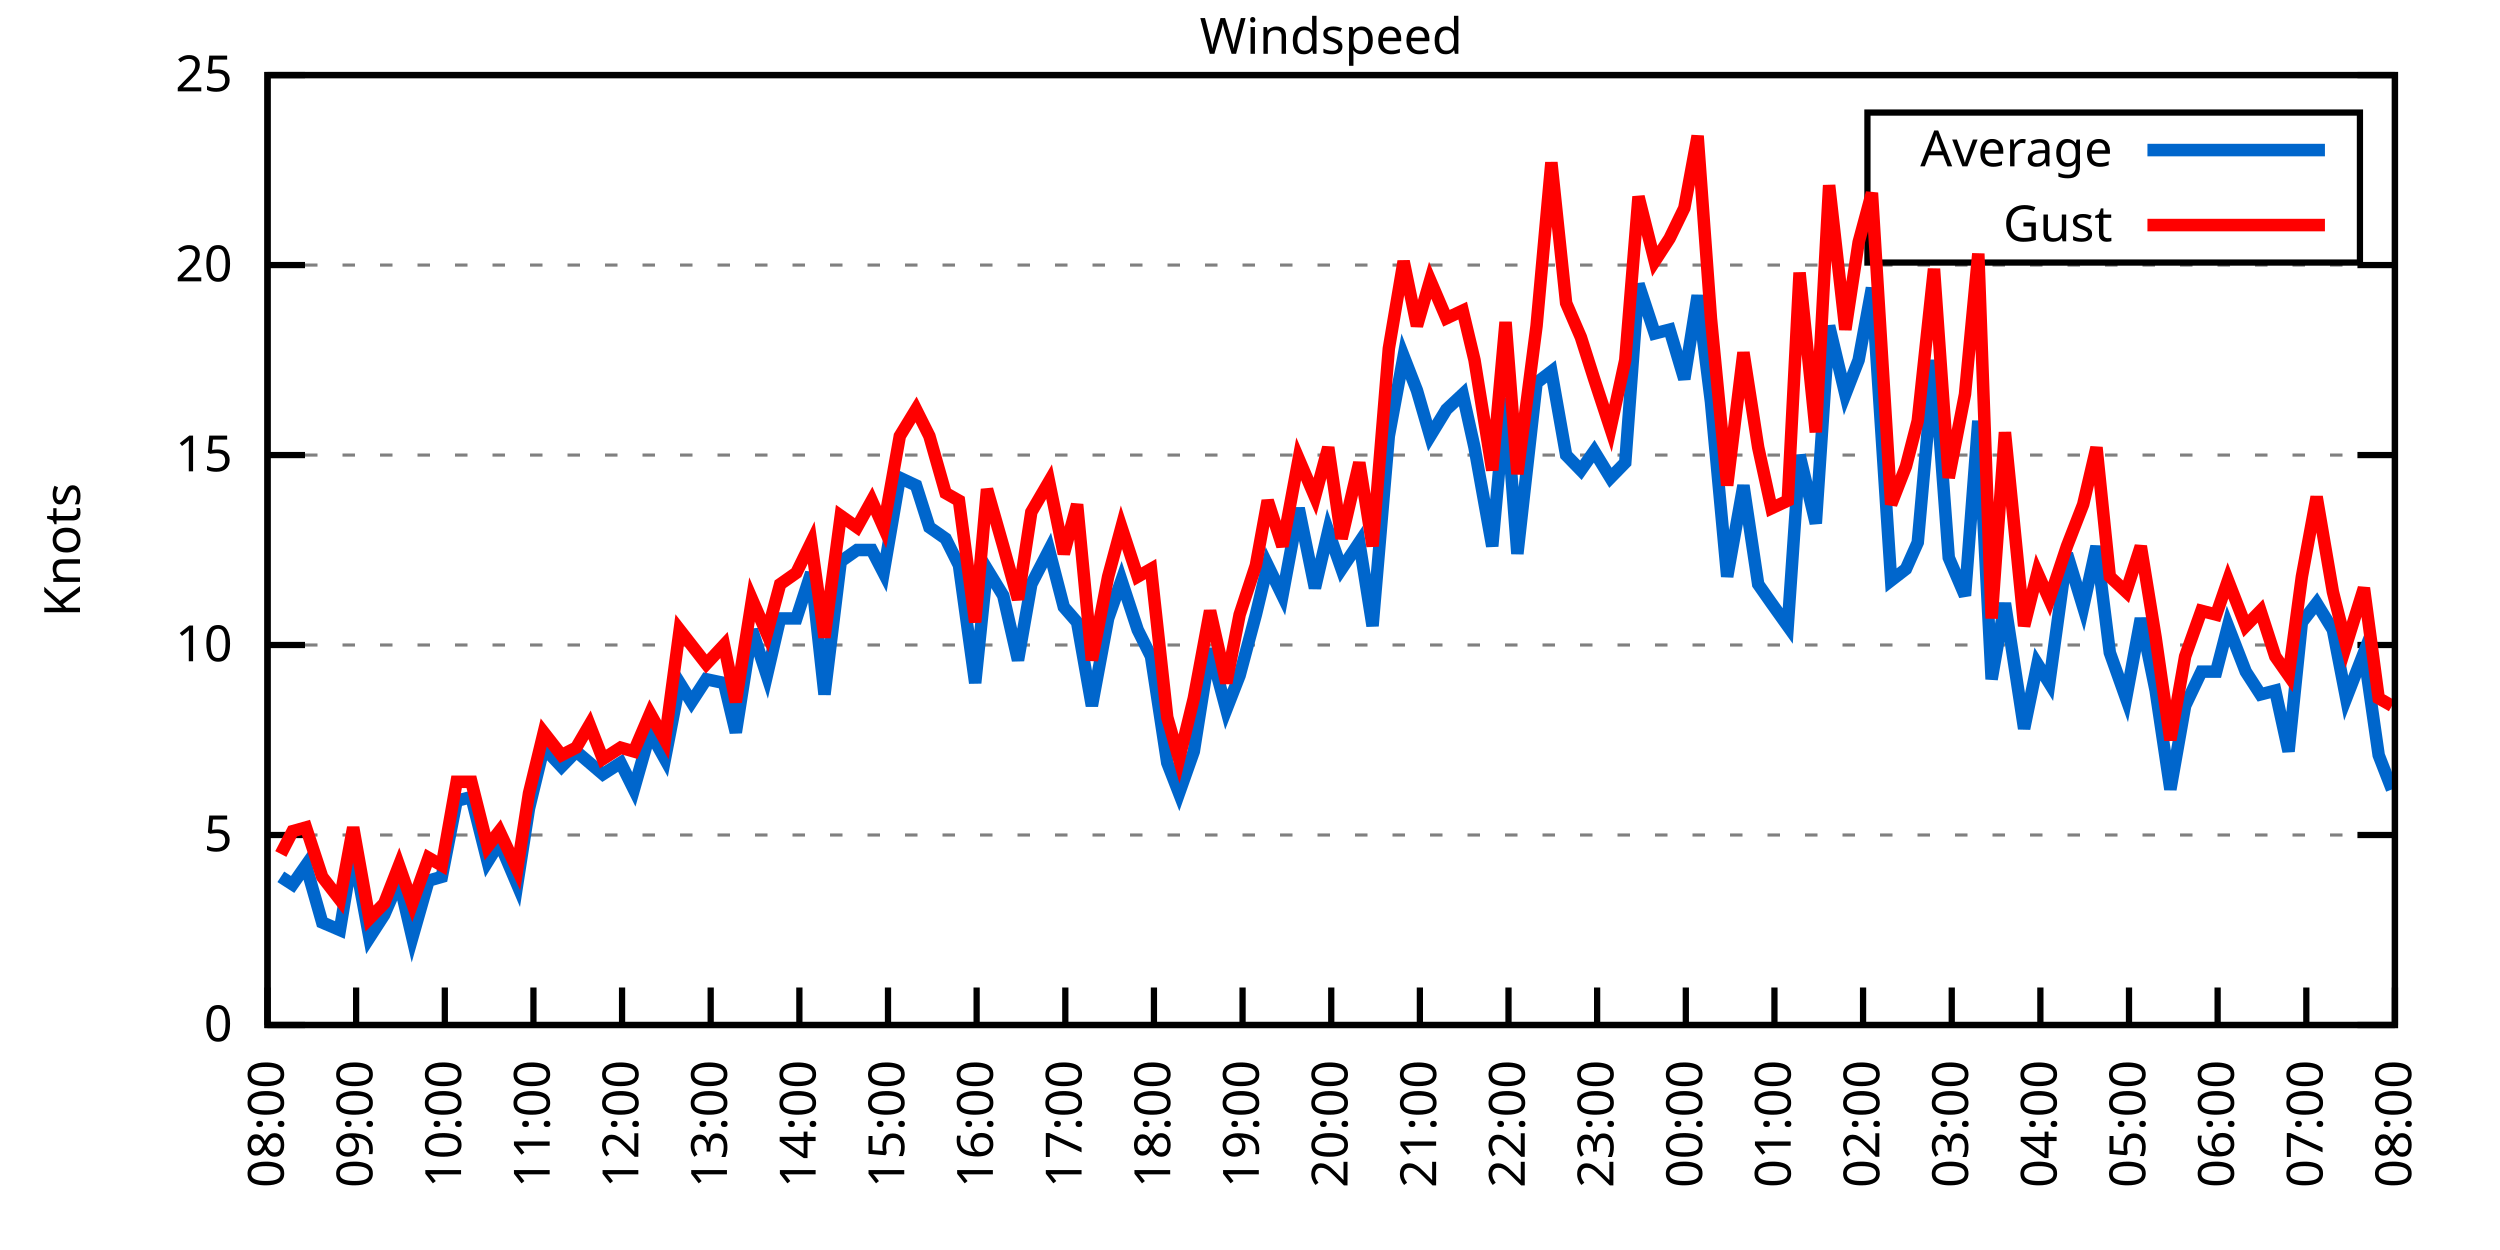
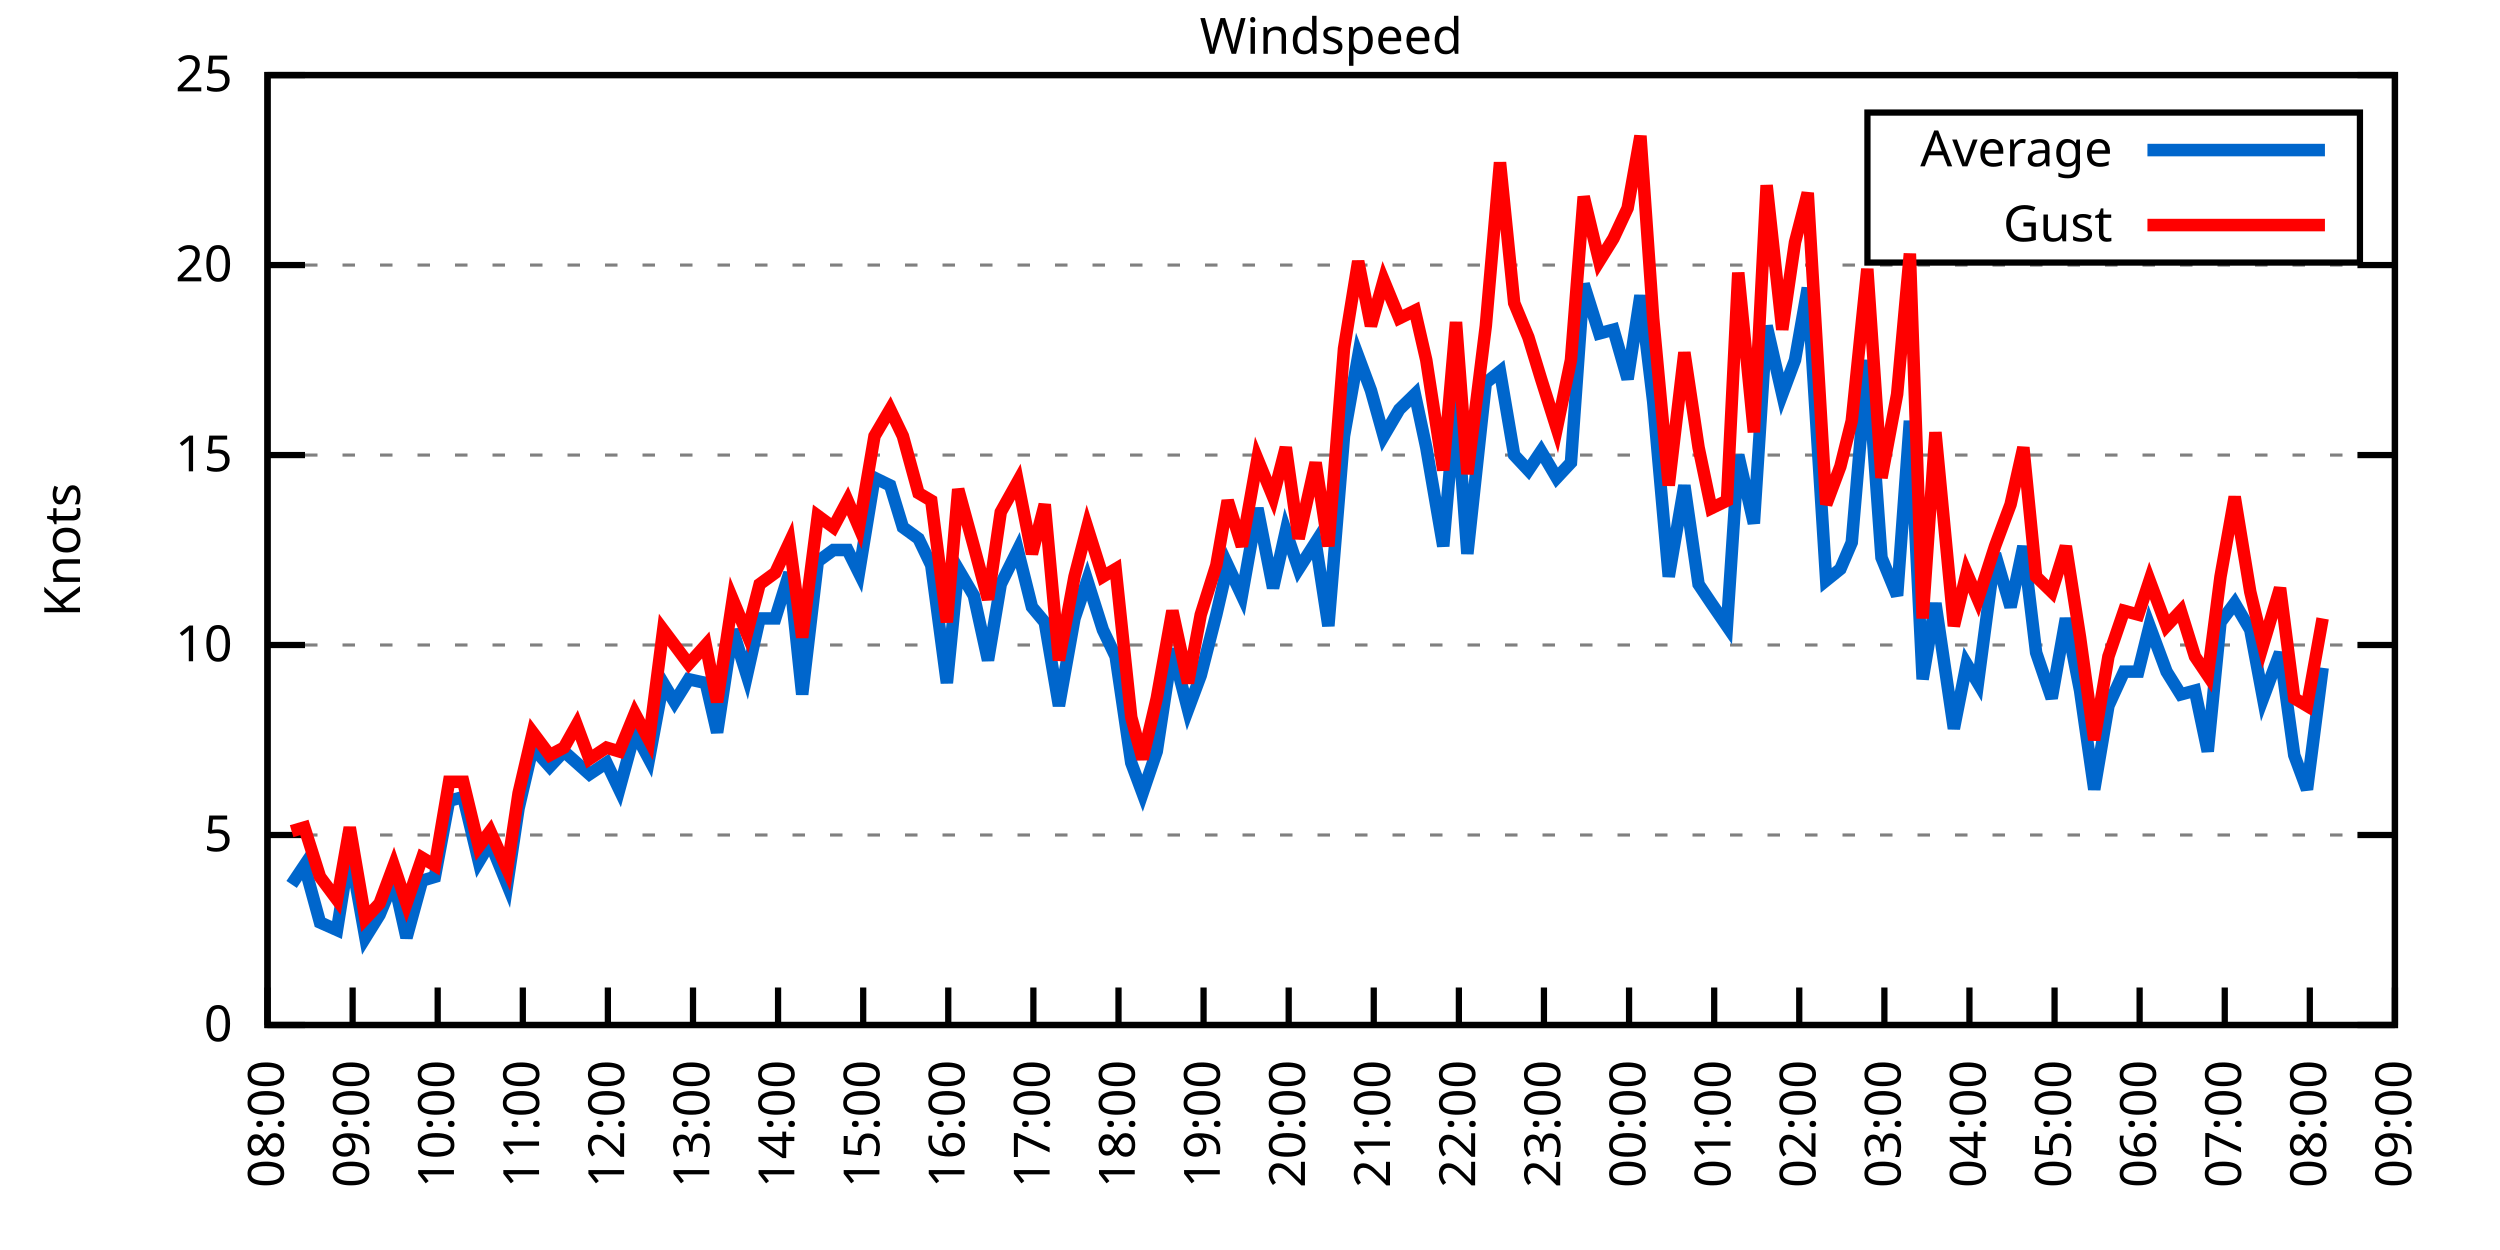
<svg xmlns="http://www.w3.org/2000/svg" xmlns:xlink="http://www.w3.org/1999/xlink" width="400" height="200" viewBox="0 0 400 200">
  <g id="gnuplot_canvas">
    <rect x="0" y="0" width="400" height="200" fill="none" />
    <defs>
      <circle id="gpDot" r="0.5" stroke-width="0.5" stroke="currentColor" />
      <path id="gpPt0" stroke-width="0.333" stroke="currentColor" d="M-1,0 h2 M0,-1 v2" />
      <path id="gpPt1" stroke-width="0.333" stroke="currentColor" d="M-1,-1 L1,1 M1,-1 L-1,1" />
      <path id="gpPt2" stroke-width="0.333" stroke="currentColor" d="M-1,0 L1,0 M0,-1 L0,1 M-1,-1 L1,1 M-1,1 L1,-1" />
      <rect id="gpPt3" stroke-width="0.333" stroke="currentColor" x="-1" y="-1" width="2" height="2" />
      <rect id="gpPt4" stroke-width="0.333" stroke="currentColor" fill="currentColor" x="-1" y="-1" width="2" height="2" />
      <circle id="gpPt5" stroke-width="0.333" stroke="currentColor" cx="0" cy="0" r="1" />
      <use xlink:href="#gpPt5" id="gpPt6" fill="currentColor" stroke="none" />
      <path id="gpPt7" stroke-width="0.333" stroke="currentColor" d="M0,-1.33 L-1.33,0.67 L1.33,0.67 z" />
      <use xlink:href="#gpPt7" id="gpPt8" fill="currentColor" stroke="none" />
      <use xlink:href="#gpPt7" id="gpPt9" stroke="currentColor" transform="rotate(180)" />
      <use xlink:href="#gpPt9" id="gpPt10" fill="currentColor" stroke="none" />
      <use xlink:href="#gpPt3" id="gpPt11" stroke="currentColor" transform="rotate(45)" />
      <use xlink:href="#gpPt11" id="gpPt12" fill="currentColor" stroke="none" />
      <path id="gpPt13" stroke-width="0.333" stroke="currentColor" d="M0,1.330 L1.265,0.411 L0.782,-1.067 L-0.782,-1.076 L-1.265,0.411 z" />
      <use xlink:href="#gpPt13" id="gpPt14" fill="currentColor" stroke="none" />
      <filter id="textbox" filterUnits="objectBoundingBox" x="0" y="0" height="1" width="1">
        <feFlood flood-color="white" flood-opacity="1" result="bgnd" />
        <feComposite in="SourceGraphic" in2="bgnd" operator="atop" />
      </filter>
      <filter id="greybox" filterUnits="objectBoundingBox" x="0" y="0" height="1" width="1">
        <feFlood flood-color="lightgrey" flood-opacity="1" result="grey" />
        <feComposite in="SourceGraphic" in2="grey" operator="atop" />
      </filter>
    </defs>
    <g fill="none" color="white" stroke="currentColor" stroke-width="1.00" stroke-linecap="butt" stroke-linejoin="miter">
</g>
    <g fill="none" color="black" stroke="currentColor" stroke-width="1.00" stroke-linecap="butt" stroke-linejoin="miter">
      <g stroke="none" shape-rendering="crispEdges">
        <polygon fill="rgb(255, 255, 255)" points="42.80,164.00 383.18,164.00 383.18,12.02 42.80,12.02 " />
      </g>
    </g>
    <g fill="none" color="black" stroke="currentColor" stroke-width="1.00" stroke-linecap="butt" stroke-linejoin="miter">
</g>
    <g fill="none" color="black" stroke="black" stroke-width="0.50" stroke-linecap="butt" stroke-linejoin="miter">
</g>
    <g fill="none" color="gray" stroke="currentColor" stroke-width="0.50" stroke-linecap="butt" stroke-linejoin="miter">
      <path stroke="gray" stroke-dasharray="2,4" class="gridline" d="M42.80,164.00 L383.19,164.00  " />
    </g>
    <g fill="none" color="gray" stroke="gray" stroke-width="1.00" stroke-linecap="butt" stroke-linejoin="miter">
</g>
    <g fill="none" color="black" stroke="currentColor" stroke-width="1.00" stroke-linecap="butt" stroke-linejoin="miter">
      <path stroke="black" d="M42.80,164.00 L48.80,164.00 M383.19,164.00 L377.19,164.00  " />
      <g transform="translate(37.20,166.60)" stroke="none" fill="black" font-family="Sans" font-size="8.00" text-anchor="end">
        <text>
          <tspan font-family="Sans"> 0</tspan>
        </text>
      </g>
    </g>
    <g fill="none" color="black" stroke="currentColor" stroke-width="1.00" stroke-linecap="butt" stroke-linejoin="miter">
</g>
    <g fill="none" color="black" stroke="black" stroke-width="0.50" stroke-linecap="butt" stroke-linejoin="miter">
</g>
    <g fill="none" color="gray" stroke="currentColor" stroke-width="0.50" stroke-linecap="butt" stroke-linejoin="miter">
      <path stroke="gray" stroke-dasharray="2,4" class="gridline" d="M42.80,133.60 L383.19,133.60  " />
    </g>
    <g fill="none" color="gray" stroke="gray" stroke-width="1.00" stroke-linecap="butt" stroke-linejoin="miter">
</g>
    <g fill="none" color="black" stroke="currentColor" stroke-width="1.00" stroke-linecap="butt" stroke-linejoin="miter">
      <path stroke="black" d="M42.80,133.60 L48.80,133.60 M383.19,133.60 L377.19,133.60  " />
      <g transform="translate(37.20,136.20)" stroke="none" fill="black" font-family="Sans" font-size="8.00" text-anchor="end">
        <text>
          <tspan font-family="Sans"> 5</tspan>
        </text>
      </g>
    </g>
    <g fill="none" color="black" stroke="currentColor" stroke-width="1.00" stroke-linecap="butt" stroke-linejoin="miter">
</g>
    <g fill="none" color="black" stroke="black" stroke-width="0.50" stroke-linecap="butt" stroke-linejoin="miter">
</g>
    <g fill="none" color="gray" stroke="currentColor" stroke-width="0.50" stroke-linecap="butt" stroke-linejoin="miter">
      <path stroke="gray" stroke-dasharray="2,4" class="gridline" d="M42.80,103.20 L383.19,103.20  " />
    </g>
    <g fill="none" color="gray" stroke="gray" stroke-width="1.00" stroke-linecap="butt" stroke-linejoin="miter">
</g>
    <g fill="none" color="black" stroke="currentColor" stroke-width="1.00" stroke-linecap="butt" stroke-linejoin="miter">
      <path stroke="black" d="M42.80,103.20 L48.80,103.20 M383.19,103.20 L377.19,103.20  " />
      <g transform="translate(37.20,105.80)" stroke="none" fill="black" font-family="Sans" font-size="8.00" text-anchor="end">
        <text>
          <tspan font-family="Sans"> 10</tspan>
        </text>
      </g>
    </g>
    <g fill="none" color="black" stroke="currentColor" stroke-width="1.00" stroke-linecap="butt" stroke-linejoin="miter">
</g>
    <g fill="none" color="black" stroke="black" stroke-width="0.50" stroke-linecap="butt" stroke-linejoin="miter">
</g>
    <g fill="none" color="gray" stroke="currentColor" stroke-width="0.50" stroke-linecap="butt" stroke-linejoin="miter">
      <path stroke="gray" stroke-dasharray="2,4" class="gridline" d="M42.80,72.81 L383.19,72.81  " />
    </g>
    <g fill="none" color="gray" stroke="gray" stroke-width="1.00" stroke-linecap="butt" stroke-linejoin="miter">
</g>
    <g fill="none" color="black" stroke="currentColor" stroke-width="1.00" stroke-linecap="butt" stroke-linejoin="miter">
      <path stroke="black" d="M42.80,72.81 L48.80,72.81 M383.19,72.81 L377.19,72.81  " />
      <g transform="translate(37.20,75.41)" stroke="none" fill="black" font-family="Sans" font-size="8.00" text-anchor="end">
        <text>
          <tspan font-family="Sans"> 15</tspan>
        </text>
      </g>
    </g>
    <g fill="none" color="black" stroke="currentColor" stroke-width="1.00" stroke-linecap="butt" stroke-linejoin="miter">
</g>
    <g fill="none" color="black" stroke="black" stroke-width="0.50" stroke-linecap="butt" stroke-linejoin="miter">
</g>
    <g fill="none" color="gray" stroke="currentColor" stroke-width="0.50" stroke-linecap="butt" stroke-linejoin="miter">
      <path stroke="gray" stroke-dasharray="2,4" class="gridline" d="M42.80,42.41 L383.19,42.41  " />
    </g>
    <g fill="none" color="gray" stroke="gray" stroke-width="1.00" stroke-linecap="butt" stroke-linejoin="miter">
</g>
    <g fill="none" color="black" stroke="currentColor" stroke-width="1.00" stroke-linecap="butt" stroke-linejoin="miter">
      <path stroke="black" d="M42.80,42.41 L48.80,42.41 M383.19,42.41 L377.19,42.41  " />
      <g transform="translate(37.20,45.01)" stroke="none" fill="black" font-family="Sans" font-size="8.00" text-anchor="end">
        <text>
          <tspan font-family="Sans"> 20</tspan>
        </text>
      </g>
    </g>
    <g fill="none" color="black" stroke="currentColor" stroke-width="1.00" stroke-linecap="butt" stroke-linejoin="miter">
</g>
    <g fill="none" color="black" stroke="black" stroke-width="0.50" stroke-linecap="butt" stroke-linejoin="miter">
</g>
    <g fill="none" color="gray" stroke="currentColor" stroke-width="0.50" stroke-linecap="butt" stroke-linejoin="miter">
      <path stroke="gray" stroke-dasharray="2,4" class="gridline" d="M42.80,12.01 L383.19,12.01  " />
    </g>
    <g fill="none" color="gray" stroke="gray" stroke-width="1.00" stroke-linecap="butt" stroke-linejoin="miter">
</g>
    <g fill="none" color="black" stroke="currentColor" stroke-width="1.00" stroke-linecap="butt" stroke-linejoin="miter">
      <path stroke="black" d="M42.80,12.01 L48.80,12.01 M383.19,12.01 L377.19,12.01  " />
      <g transform="translate(37.20,14.61)" stroke="none" fill="black" font-family="Sans" font-size="8.00" text-anchor="end">
        <text>
          <tspan font-family="Sans"> 25</tspan>
        </text>
      </g>
    </g>
    <g fill="none" color="black" stroke="currentColor" stroke-width="1.00" stroke-linecap="butt" stroke-linejoin="miter">
      <path stroke="black" d="M42.80,164.00 L42.80,158.00  " />
      <g transform="translate(45.40,169.60) rotate(270.00)" stroke="none" fill="black" font-family="Sans" font-size="8.00" text-anchor="end">
        <text>
          <tspan font-family="Sans">08:00</tspan>
        </text>
      </g>
    </g>
    <g fill="none" color="black" stroke="currentColor" stroke-width="1.00" stroke-linecap="butt" stroke-linejoin="miter">
-       <path stroke="black" d="M56.98,164.00 L56.98,158.00  " />
-       <g transform="translate(59.58,169.60) rotate(270.00)" stroke="none" fill="black" font-family="Sans" font-size="8.00" text-anchor="end">
+       <path stroke="black" d="M56.42,164.00 L56.42,158.00  " />
+       <g transform="translate(59.02,169.60) rotate(270.00)" stroke="none" fill="black" font-family="Sans" font-size="8.00" text-anchor="end">
        <text>
          <tspan font-family="Sans">09:00</tspan>
        </text>
      </g>
    </g>
    <g fill="none" color="black" stroke="currentColor" stroke-width="1.00" stroke-linecap="butt" stroke-linejoin="miter">
-       <path stroke="black" d="M71.17,164.00 L71.17,158.00  " />
-       <g transform="translate(73.77,169.60) rotate(270.00)" stroke="none" fill="black" font-family="Sans" font-size="8.00" text-anchor="end">
+       <path stroke="black" d="M70.03,164.00 L70.03,158.00  " />
+       <g transform="translate(72.63,169.60) rotate(270.00)" stroke="none" fill="black" font-family="Sans" font-size="8.00" text-anchor="end">
        <text>
          <tspan font-family="Sans">10:00</tspan>
        </text>
      </g>
    </g>
    <g fill="none" color="black" stroke="currentColor" stroke-width="1.00" stroke-linecap="butt" stroke-linejoin="miter">
-       <path stroke="black" d="M85.35,164.00 L85.35,158.00  " />
-       <g transform="translate(87.95,169.60) rotate(270.00)" stroke="none" fill="black" font-family="Sans" font-size="8.00" text-anchor="end">
+       <path stroke="black" d="M83.65,164.00 L83.65,158.00  " />
+       <g transform="translate(86.25,169.60) rotate(270.00)" stroke="none" fill="black" font-family="Sans" font-size="8.00" text-anchor="end">
        <text>
          <tspan font-family="Sans">11:00</tspan>
        </text>
      </g>
    </g>
    <g fill="none" color="black" stroke="currentColor" stroke-width="1.00" stroke-linecap="butt" stroke-linejoin="miter">
-       <path stroke="black" d="M99.53,164.00 L99.53,158.00  " />
-       <g transform="translate(102.13,169.60) rotate(270.00)" stroke="none" fill="black" font-family="Sans" font-size="8.00" text-anchor="end">
+       <path stroke="black" d="M97.26,164.00 L97.26,158.00  " />
+       <g transform="translate(99.86,169.60) rotate(270.00)" stroke="none" fill="black" font-family="Sans" font-size="8.00" text-anchor="end">
        <text>
          <tspan font-family="Sans">12:00</tspan>
        </text>
      </g>
    </g>
    <g fill="none" color="black" stroke="currentColor" stroke-width="1.00" stroke-linecap="butt" stroke-linejoin="miter">
-       <path stroke="black" d="M113.71,164.00 L113.71,158.00  " />
-       <g transform="translate(116.31,169.60) rotate(270.00)" stroke="none" fill="black" font-family="Sans" font-size="8.00" text-anchor="end">
+       <path stroke="black" d="M110.88,164.00 L110.88,158.00  " />
+       <g transform="translate(113.48,169.60) rotate(270.00)" stroke="none" fill="black" font-family="Sans" font-size="8.00" text-anchor="end">
        <text>
          <tspan font-family="Sans">13:00</tspan>
        </text>
      </g>
    </g>
    <g fill="none" color="black" stroke="currentColor" stroke-width="1.00" stroke-linecap="butt" stroke-linejoin="miter">
-       <path stroke="black" d="M127.90,164.00 L127.90,158.00  " />
-       <g transform="translate(130.50,169.60) rotate(270.00)" stroke="none" fill="black" font-family="Sans" font-size="8.00" text-anchor="end">
+       <path stroke="black" d="M124.49,164.00 L124.49,158.00  " />
+       <g transform="translate(127.09,169.60) rotate(270.00)" stroke="none" fill="black" font-family="Sans" font-size="8.00" text-anchor="end">
        <text>
          <tspan font-family="Sans">14:00</tspan>
        </text>
      </g>
    </g>
    <g fill="none" color="black" stroke="currentColor" stroke-width="1.00" stroke-linecap="butt" stroke-linejoin="miter">
-       <path stroke="black" d="M142.08,164.00 L142.08,158.00  " />
-       <g transform="translate(144.68,169.60) rotate(270.00)" stroke="none" fill="black" font-family="Sans" font-size="8.00" text-anchor="end">
+       <path stroke="black" d="M138.11,164.00 L138.11,158.00  " />
+       <g transform="translate(140.71,169.60) rotate(270.00)" stroke="none" fill="black" font-family="Sans" font-size="8.00" text-anchor="end">
        <text>
          <tspan font-family="Sans">15:00</tspan>
        </text>
      </g>
    </g>
    <g fill="none" color="black" stroke="currentColor" stroke-width="1.00" stroke-linecap="butt" stroke-linejoin="miter">
-       <path stroke="black" d="M156.26,164.00 L156.26,158.00  " />
-       <g transform="translate(158.86,169.60) rotate(270.00)" stroke="none" fill="black" font-family="Sans" font-size="8.00" text-anchor="end">
+       <path stroke="black" d="M151.72,164.00 L151.72,158.00  " />
+       <g transform="translate(154.32,169.60) rotate(270.00)" stroke="none" fill="black" font-family="Sans" font-size="8.00" text-anchor="end">
        <text>
          <tspan font-family="Sans">16:00</tspan>
        </text>
      </g>
    </g>
    <g fill="none" color="black" stroke="currentColor" stroke-width="1.00" stroke-linecap="butt" stroke-linejoin="miter">
-       <path stroke="black" d="M170.45,164.00 L170.45,158.00  " />
-       <g transform="translate(173.05,169.60) rotate(270.00)" stroke="none" fill="black" font-family="Sans" font-size="8.00" text-anchor="end">
+       <path stroke="black" d="M165.34,164.00 L165.34,158.00  " />
+       <g transform="translate(167.94,169.60) rotate(270.00)" stroke="none" fill="black" font-family="Sans" font-size="8.00" text-anchor="end">
        <text>
          <tspan font-family="Sans">17:00</tspan>
        </text>
      </g>
    </g>
    <g fill="none" color="black" stroke="currentColor" stroke-width="1.00" stroke-linecap="butt" stroke-linejoin="miter">
-       <path stroke="black" d="M184.63,164.00 L184.63,158.00  " />
-       <g transform="translate(187.23,169.60) rotate(270.00)" stroke="none" fill="black" font-family="Sans" font-size="8.00" text-anchor="end">
+       <path stroke="black" d="M178.96,164.00 L178.96,158.00  " />
+       <g transform="translate(181.56,169.60) rotate(270.00)" stroke="none" fill="black" font-family="Sans" font-size="8.00" text-anchor="end">
        <text>
          <tspan font-family="Sans">18:00</tspan>
        </text>
      </g>
    </g>
    <g fill="none" color="black" stroke="currentColor" stroke-width="1.00" stroke-linecap="butt" stroke-linejoin="miter">
-       <path stroke="black" d="M198.81,164.00 L198.81,158.00  " />
-       <g transform="translate(201.41,169.60) rotate(270.00)" stroke="none" fill="black" font-family="Sans" font-size="8.00" text-anchor="end">
+       <path stroke="black" d="M192.57,164.00 L192.57,158.00  " />
+       <g transform="translate(195.17,169.60) rotate(270.00)" stroke="none" fill="black" font-family="Sans" font-size="8.00" text-anchor="end">
        <text>
          <tspan font-family="Sans">19:00</tspan>
        </text>
      </g>
    </g>
    <g fill="none" color="black" stroke="currentColor" stroke-width="1.00" stroke-linecap="butt" stroke-linejoin="miter">
-       <path stroke="black" d="M213.00,164.00 L213.00,158.00  " />
-       <g transform="translate(215.60,169.60) rotate(270.00)" stroke="none" fill="black" font-family="Sans" font-size="8.00" text-anchor="end">
+       <path stroke="black" d="M206.19,164.00 L206.19,158.00  " />
+       <g transform="translate(208.79,169.60) rotate(270.00)" stroke="none" fill="black" font-family="Sans" font-size="8.00" text-anchor="end">
        <text>
          <tspan font-family="Sans">20:00</tspan>
        </text>
      </g>
    </g>
    <g fill="none" color="black" stroke="currentColor" stroke-width="1.00" stroke-linecap="butt" stroke-linejoin="miter">
-       <path stroke="black" d="M227.18,164.00 L227.18,158.00  " />
-       <g transform="translate(229.78,169.60) rotate(270.00)" stroke="none" fill="black" font-family="Sans" font-size="8.00" text-anchor="end">
+       <path stroke="black" d="M219.80,164.00 L219.80,158.00  " />
+       <g transform="translate(222.40,169.60) rotate(270.00)" stroke="none" fill="black" font-family="Sans" font-size="8.00" text-anchor="end">
        <text>
          <tspan font-family="Sans">21:00</tspan>
        </text>
      </g>
    </g>
    <g fill="none" color="black" stroke="currentColor" stroke-width="1.00" stroke-linecap="butt" stroke-linejoin="miter">
-       <path stroke="black" d="M241.36,164.00 L241.36,158.00  " />
-       <g transform="translate(243.96,169.60) rotate(270.00)" stroke="none" fill="black" font-family="Sans" font-size="8.00" text-anchor="end">
+       <path stroke="black" d="M233.42,164.00 L233.42,158.00  " />
+       <g transform="translate(236.02,169.60) rotate(270.00)" stroke="none" fill="black" font-family="Sans" font-size="8.00" text-anchor="end">
        <text>
          <tspan font-family="Sans">22:00</tspan>
        </text>
      </g>
    </g>
    <g fill="none" color="black" stroke="currentColor" stroke-width="1.00" stroke-linecap="butt" stroke-linejoin="miter">
-       <path stroke="black" d="M255.54,164.00 L255.54,158.00  " />
-       <g transform="translate(258.14,169.60) rotate(270.00)" stroke="none" fill="black" font-family="Sans" font-size="8.00" text-anchor="end">
+       <path stroke="black" d="M247.03,164.00 L247.03,158.00  " />
+       <g transform="translate(249.63,169.60) rotate(270.00)" stroke="none" fill="black" font-family="Sans" font-size="8.00" text-anchor="end">
        <text>
          <tspan font-family="Sans">23:00</tspan>
        </text>
      </g>
    </g>
    <g fill="none" color="black" stroke="currentColor" stroke-width="1.00" stroke-linecap="butt" stroke-linejoin="miter">
-       <path stroke="black" d="M269.73,164.00 L269.73,158.00  " />
-       <g transform="translate(272.33,169.60) rotate(270.00)" stroke="none" fill="black" font-family="Sans" font-size="8.00" text-anchor="end">
+       <path stroke="black" d="M260.65,164.00 L260.65,158.00  " />
+       <g transform="translate(263.25,169.60) rotate(270.00)" stroke="none" fill="black" font-family="Sans" font-size="8.00" text-anchor="end">
        <text>
          <tspan font-family="Sans">00:00</tspan>
        </text>
      </g>
    </g>
    <g fill="none" color="black" stroke="currentColor" stroke-width="1.00" stroke-linecap="butt" stroke-linejoin="miter">
-       <path stroke="black" d="M283.91,164.00 L283.91,158.00  " />
-       <g transform="translate(286.51,169.60) rotate(270.00)" stroke="none" fill="black" font-family="Sans" font-size="8.00" text-anchor="end">
+       <path stroke="black" d="M274.27,164.00 L274.27,158.00  " />
+       <g transform="translate(276.87,169.60) rotate(270.00)" stroke="none" fill="black" font-family="Sans" font-size="8.00" text-anchor="end">
        <text>
          <tspan font-family="Sans">01:00</tspan>
        </text>
      </g>
    </g>
    <g fill="none" color="black" stroke="currentColor" stroke-width="1.00" stroke-linecap="butt" stroke-linejoin="miter">
-       <path stroke="black" d="M298.09,164.00 L298.09,158.00  " />
-       <g transform="translate(300.69,169.60) rotate(270.00)" stroke="none" fill="black" font-family="Sans" font-size="8.00" text-anchor="end">
+       <path stroke="black" d="M287.88,164.00 L287.88,158.00  " />
+       <g transform="translate(290.48,169.60) rotate(270.00)" stroke="none" fill="black" font-family="Sans" font-size="8.00" text-anchor="end">
        <text>
          <tspan font-family="Sans">02:00</tspan>
        </text>
      </g>
    </g>
    <g fill="none" color="black" stroke="currentColor" stroke-width="1.00" stroke-linecap="butt" stroke-linejoin="miter">
-       <path stroke="black" d="M312.28,164.00 L312.28,158.00  " />
-       <g transform="translate(314.88,169.60) rotate(270.00)" stroke="none" fill="black" font-family="Sans" font-size="8.00" text-anchor="end">
+       <path stroke="black" d="M301.50,164.00 L301.50,158.00  " />
+       <g transform="translate(304.10,169.60) rotate(270.00)" stroke="none" fill="black" font-family="Sans" font-size="8.00" text-anchor="end">
        <text>
          <tspan font-family="Sans">03:00</tspan>
        </text>
      </g>
    </g>
    <g fill="none" color="black" stroke="currentColor" stroke-width="1.00" stroke-linecap="butt" stroke-linejoin="miter">
-       <path stroke="black" d="M326.46,164.00 L326.46,158.00  " />
-       <g transform="translate(329.06,169.60) rotate(270.00)" stroke="none" fill="black" font-family="Sans" font-size="8.00" text-anchor="end">
+       <path stroke="black" d="M315.11,164.00 L315.11,158.00  " />
+       <g transform="translate(317.71,169.60) rotate(270.00)" stroke="none" fill="black" font-family="Sans" font-size="8.00" text-anchor="end">
        <text>
          <tspan font-family="Sans">04:00</tspan>
        </text>
      </g>
    </g>
    <g fill="none" color="black" stroke="currentColor" stroke-width="1.00" stroke-linecap="butt" stroke-linejoin="miter">
-       <path stroke="black" d="M340.64,164.00 L340.64,158.00  " />
-       <g transform="translate(343.24,169.60) rotate(270.00)" stroke="none" fill="black" font-family="Sans" font-size="8.00" text-anchor="end">
+       <path stroke="black" d="M328.73,164.00 L328.73,158.00  " />
+       <g transform="translate(331.33,169.60) rotate(270.00)" stroke="none" fill="black" font-family="Sans" font-size="8.00" text-anchor="end">
        <text>
          <tspan font-family="Sans">05:00</tspan>
        </text>
      </g>
    </g>
    <g fill="none" color="black" stroke="currentColor" stroke-width="1.00" stroke-linecap="butt" stroke-linejoin="miter">
-       <path stroke="black" d="M354.82,164.00 L354.82,158.00  " />
-       <g transform="translate(357.42,169.60) rotate(270.00)" stroke="none" fill="black" font-family="Sans" font-size="8.00" text-anchor="end">
+       <path stroke="black" d="M342.34,164.00 L342.34,158.00  " />
+       <g transform="translate(344.94,169.60) rotate(270.00)" stroke="none" fill="black" font-family="Sans" font-size="8.00" text-anchor="end">
        <text>
          <tspan font-family="Sans">06:00</tspan>
        </text>
      </g>
    </g>
    <g fill="none" color="black" stroke="currentColor" stroke-width="1.00" stroke-linecap="butt" stroke-linejoin="miter">
-       <path stroke="black" d="M369.01,164.00 L369.01,158.00  " />
-       <g transform="translate(371.61,169.60) rotate(270.00)" stroke="none" fill="black" font-family="Sans" font-size="8.00" text-anchor="end">
+       <path stroke="black" d="M355.96,164.00 L355.96,158.00  " />
+       <g transform="translate(358.56,169.60) rotate(270.00)" stroke="none" fill="black" font-family="Sans" font-size="8.00" text-anchor="end">
        <text>
          <tspan font-family="Sans">07:00</tspan>
+         </text>
+       </g>
+     </g>
+     <g fill="none" color="black" stroke="currentColor" stroke-width="1.00" stroke-linecap="butt" stroke-linejoin="miter">
+       <path stroke="black" d="M369.57,164.00 L369.57,158.00  " />
+       <g transform="translate(372.17,169.60) rotate(270.00)" stroke="none" fill="black" font-family="Sans" font-size="8.00" text-anchor="end">
+         <text>
+           <tspan font-family="Sans">08:00</tspan>
        </text>
      </g>
    </g>
    <g fill="none" color="black" stroke="currentColor" stroke-width="1.00" stroke-linecap="butt" stroke-linejoin="miter">
      <path stroke="black" d="M383.19,164.00 L383.19,158.00  " />
      <g transform="translate(385.79,169.60) rotate(270.00)" stroke="none" fill="black" font-family="Sans" font-size="8.00" text-anchor="end">
        <text>
-           <tspan font-family="Sans">08:00</tspan>
+           <tspan font-family="Sans">09:00</tspan>
        </text>
      </g>
    </g>
    <g fill="none" color="black" stroke="currentColor" stroke-width="1.00" stroke-linecap="butt" stroke-linejoin="miter">
</g>
    <g fill="none" color="black" stroke="currentColor" stroke-width="1.00" stroke-linecap="butt" stroke-linejoin="miter">
      <path stroke="black" d="M42.80,12.01 L42.80,164.00 L383.19,164.00 L383.19,12.01 L42.80,12.01 Z  " />
    </g>
    <g fill="none" color="black" stroke="currentColor" stroke-width="1.00" stroke-linecap="butt" stroke-linejoin="miter">
</g>
    <g fill="none" color="black" stroke="currentColor" stroke-width="1.00" stroke-linecap="butt" stroke-linejoin="miter">
      <path stroke="black" d="M298.79,42.01 L298.79,18.01 L377.59,18.01 L377.59,42.01 L298.79,42.01 Z  " />
    </g>
    <g id="Windspeed_plot_1">
      <g fill="none" color="white" stroke="black" stroke-width="2.00" stroke-linecap="butt" stroke-linejoin="miter">
</g>
      <g fill="none" color="black" stroke="currentColor" stroke-width="2.00" stroke-linecap="butt" stroke-linejoin="miter">
        <g transform="translate(337.99,26.61)" stroke="none" fill="black" font-family="Sans" font-size="8.00" text-anchor="end">
          <text>
            <tspan font-family="Sans">Average</tspan>
          </text>
        </g>
      </g>
      <g fill="none" color="black" stroke="currentColor" stroke-width="2.00" stroke-linecap="butt" stroke-linejoin="miter">
-         <path stroke="rgb(  0, 102, 204)" d="M343.59,24.01 L371.99,24.01 M44.93,140.29 L46.82,141.51 L48.95,138.47 L51.55,147.59 L54.38,148.80 L56.51,136.03   L59.11,150.02 L61.47,146.37 L63.84,140.90 L65.97,150.02 L68.57,140.90 L70.69,140.29 L73.06,128.13 L75.42,127.52   L78.02,137.86 L79.91,134.82 L82.75,141.51 L84.64,129.35 L87.00,119.62 L89.84,122.66 L92.20,120.23 L94.33,122.05   L96.46,123.87 L99.30,122.05 L101.42,126.31 L104.02,117.19 L106.39,121.44 L108.75,109.28 L110.64,112.32 L113.01,108.68   L115.84,109.28 L117.73,117.19 L120.33,100.77 L122.70,108.07 L124.82,98.95 L127.42,98.95 L129.79,91.65 L131.92,111.11   L134.52,89.83 L137.12,88.00 L139.48,88.00 L141.37,91.65 L143.97,76.45 L146.57,77.67 L148.70,84.36 L151.30,86.18   L153.43,90.44 L156.03,109.28 L157.92,91.04 L160.52,95.30 L162.88,105.64 L165.01,93.48 L167.85,88.00 L170.21,97.12   L172.34,99.56 L174.70,112.93 L177.30,98.95 L179.43,92.87 L182.03,100.77 L184.16,105.03 L186.76,122.05 L188.65,126.91   L191.01,120.23 L193.61,103.81 L196.21,113.54 L198.34,108.07 L200.94,98.34 L202.83,90.44 L205.19,95.30 L207.79,81.32   L210.39,94.08 L212.52,84.97 L214.65,91.04 L217.49,86.79 L219.61,100.16 L222.21,69.77 L224.58,57.00 L226.71,62.47   L228.83,69.77 L231.43,65.51 L234.03,63.08 L235.92,71.59 L238.76,87.40 L240.89,63.69 L242.78,88.61 L245.85,61.25   L248.22,59.43 L250.58,72.81 L252.94,75.24 L255.07,72.20 L257.67,76.45 L260.04,74.02 L262.16,45.45 L264.76,53.35   L267.13,52.74 L269.49,60.65 L271.62,47.27 L273.75,64.29 L276.35,92.26 L278.95,77.67 L281.31,93.48 L283.44,96.52   L286.04,100.16 L287.93,72.81 L290.53,83.75 L292.66,52.14 L295.26,63.08 L297.38,57.61 L299.51,46.06 L302.58,92.87   L304.95,91.04 L306.84,86.79 L309.44,57.61 L311.80,89.22 L314.40,95.30 L316.53,67.33 L318.66,108.68 L320.79,96.52   L323.86,116.58 L325.99,106.24 L327.88,109.28 L330.71,88.61 L333.31,97.12 L335.44,87.40 L337.57,104.42 L340.17,111.72   L342.53,98.95 L344.90,110.50 L347.26,126.31 L349.62,112.93 L352.22,107.46 L354.59,107.46 L356.48,100.16 L359.32,107.46   L361.68,111.11 L364.04,110.50 L366.17,120.23 L368.30,99.56 L370.66,96.52 L373.26,100.77 L375.39,111.72 L378.23,104.42   L380.59,120.83 L382.72,126.31  " />
+         <path stroke="rgb(  0, 102, 204)" d="M343.59,24.01 L371.99,24.01 M46.66,141.51 L48.70,138.47 L51.20,147.59 L53.92,148.80 L55.96,136.03 L58.46,150.02   L60.73,146.37 L63.00,140.90 L65.04,150.02 L67.54,140.90 L69.58,140.29 L71.85,128.13 L74.12,127.52 L76.61,137.86   L78.43,134.82 L81.15,141.51 L82.97,129.35 L85.24,119.62 L87.96,122.66 L90.23,120.23 L92.27,122.05 L94.31,123.87   L97.04,122.05 L99.08,126.31 L101.57,117.19 L103.84,121.44 L106.11,109.28 L107.93,112.32 L110.20,108.68 L112.92,109.28   L114.74,117.19 L117.23,100.77 L119.50,108.07 L121.54,98.95 L124.04,98.95 L126.31,91.65 L128.35,111.11 L130.85,89.83   L133.34,88.00 L135.61,88.00 L137.43,91.65 L139.92,76.45 L142.42,77.67 L144.46,84.36 L146.96,86.18 L149.00,90.44   L151.50,109.28 L153.31,91.04 L155.81,95.30 L158.08,105.64 L160.12,93.48 L162.84,88.00 L165.11,97.12 L167.16,99.56   L169.43,112.93 L171.92,98.95 L173.96,92.87 L176.46,100.77 L178.50,105.03 L181.00,122.05 L182.81,126.91 L185.08,120.23   L187.58,103.81 L190.08,113.54 L192.12,108.07 L194.61,98.34 L196.43,90.44 L198.70,95.30 L201.19,81.32 L203.69,94.08   L205.73,84.97 L207.78,91.04 L210.50,86.79 L212.54,100.16 L215.04,69.77 L217.31,57.00 L219.35,62.47 L221.39,69.77   L223.89,65.51 L226.38,63.08 L228.20,71.59 L230.92,87.40 L232.96,63.69 L234.78,88.61 L237.73,61.25 L240.00,59.43   L242.27,72.81 L244.54,75.24 L246.58,72.20 L249.08,76.45 L251.35,74.02 L253.39,45.45 L255.88,53.35 L258.15,52.74   L260.42,60.65 L262.47,47.27 L264.51,64.29 L267.00,92.26 L269.50,77.67 L271.77,93.48 L273.81,96.52 L276.31,100.16   L278.12,72.81 L280.62,83.75 L282.66,52.14 L285.16,63.08 L287.20,57.61 L289.24,46.06 L292.19,92.87 L294.46,91.04   L296.28,86.79 L298.77,57.61 L301.04,89.22 L303.54,95.30 L305.58,67.33 L307.62,108.68 L309.67,96.52 L312.62,116.58   L314.66,106.24 L316.47,109.28 L319.20,88.61 L321.69,97.12 L323.74,87.40 L325.78,104.42 L328.27,111.72 L330.54,98.95   L332.81,110.50 L335.08,126.31 L337.35,112.93 L339.85,107.46 L342.12,107.46 L343.93,100.16 L346.65,107.46 L348.92,111.11   L351.19,110.50 L353.24,120.23 L355.28,99.56 L357.55,96.52 L360.04,100.77 L362.09,111.72 L364.81,104.42 L367.08,120.83   L369.12,126.31 L371.62,106.85  " />
      </g>
    </g>
    <g id="Windspeed_plot_2">
      <g fill="none" color="black" stroke="currentColor" stroke-width="2.00" stroke-linecap="butt" stroke-linejoin="miter">
        <g transform="translate(337.99,38.61)" stroke="none" fill="black" font-family="Sans" font-size="8.00" text-anchor="end">
          <text>
            <tspan font-family="Sans">Gust</tspan>
          </text>
        </g>
      </g>
      <g fill="none" color="black" stroke="currentColor" stroke-width="2.00" stroke-linecap="butt" stroke-linejoin="miter">
-         <path stroke="rgb(255,   0,   0)" d="M343.59,36.01 L371.99,36.01 M44.93,136.64 L46.82,132.99 L48.95,132.39 L51.55,140.29 L54.38,143.94 L56.51,132.39   L59.11,146.98 L61.47,144.55 L63.84,138.47 L65.97,144.55 L68.57,137.25 L70.69,138.47 L73.06,125.09 L75.42,125.09   L78.02,135.43 L79.91,132.99 L82.75,139.07 L84.64,126.91 L87.00,117.19 L89.84,120.83 L92.20,119.62 L94.33,115.97   L96.46,121.44 L99.30,119.62 L101.42,120.23 L104.02,114.15 L106.39,118.40 L108.75,100.77 L110.64,103.20 L113.01,106.24   L115.84,103.20 L117.73,112.32 L120.33,95.91 L122.70,101.38 L124.82,93.48 L127.42,91.65 L129.79,86.79 L131.92,101.99   L134.52,82.53 L137.12,84.36 L139.48,80.10 L141.37,84.36 L143.97,69.77 L146.57,65.51 L148.70,69.77 L151.30,78.89   L153.43,80.10 L156.03,99.56 L157.92,78.28 L160.52,87.40 L162.88,95.91 L165.01,81.93 L167.85,77.06 L170.21,88.61   L172.34,80.71 L174.70,105.64 L177.30,92.26 L179.43,84.36 L182.03,92.26 L184.16,91.04 L186.76,114.76 L188.65,121.44   L191.01,111.72 L193.61,97.73 L196.21,109.28 L198.34,98.34 L200.94,90.44 L202.83,80.10 L205.19,87.40 L207.79,73.41   L210.39,79.49 L212.52,71.59 L214.65,86.18 L217.49,74.02 L219.61,87.40 L222.21,55.78 L224.58,41.80 L226.71,52.14   L228.83,44.84 L231.43,50.92 L234.03,49.70 L235.92,57.61 L238.76,75.24 L240.89,51.53 L242.78,75.85 L245.85,52.14   L248.22,25.99 L250.58,48.49 L252.94,53.96 L255.07,60.65 L257.67,68.55 L260.04,57.61 L262.16,31.46 L264.76,41.80   L267.13,38.15 L269.49,33.29 L271.62,21.74 L273.75,50.92 L276.35,77.67 L278.95,56.39 L281.31,71.59 L283.44,81.32   L286.04,80.10 L287.93,43.62 L290.53,69.16 L292.66,29.64 L295.26,52.74 L297.38,38.76 L299.51,30.86 L302.58,80.71   L304.95,74.63 L306.84,67.33 L309.44,43.02 L311.80,76.45 L314.40,63.08 L316.53,40.58 L318.66,98.95 L320.79,69.16   L323.86,100.16 L325.99,91.65 L327.88,95.91 L330.71,87.40 L333.31,80.71 L335.44,71.59 L337.57,92.26 L340.17,94.69   L342.53,87.40 L344.90,101.99 L347.26,118.40 L349.62,105.03 L352.22,97.73 L354.59,98.34 L356.48,92.87 L359.32,100.16   L361.68,97.73 L364.04,105.03 L366.17,108.07 L368.30,92.26 L370.66,79.49 L373.26,94.69 L375.39,103.20 L378.23,94.08   L380.59,111.72 L382.72,112.93  " />
+         <path stroke="rgb(255,   0,   0)" d="M343.59,36.01 L371.99,36.01 M46.66,132.99 L48.70,132.39 L51.20,140.29 L53.92,143.94 L55.96,132.39 L58.46,146.98   L60.73,144.55 L63.00,138.47 L65.04,144.55 L67.54,137.25 L69.58,138.47 L71.85,125.09 L74.12,125.09 L76.61,135.43   L78.43,132.99 L81.15,139.07 L82.97,126.91 L85.24,117.19 L87.96,120.83 L90.23,119.62 L92.27,115.97 L94.31,121.44   L97.04,119.62 L99.08,120.23 L101.57,114.15 L103.84,118.40 L106.11,100.77 L107.93,103.20 L110.20,106.24 L112.92,103.20   L114.74,112.32 L117.23,95.91 L119.50,101.38 L121.54,93.48 L124.04,91.65 L126.31,86.79 L128.35,101.99 L130.85,82.53   L133.34,84.36 L135.61,80.10 L137.43,84.36 L139.92,69.77 L142.42,65.51 L144.46,69.77 L146.96,78.89 L149.00,80.10   L151.50,99.56 L153.31,78.28 L155.81,87.40 L158.08,95.91 L160.12,81.93 L162.84,77.06 L165.11,88.61 L167.16,80.71   L169.43,105.64 L171.92,92.26 L173.96,84.36 L176.46,92.26 L178.50,91.04 L181.00,114.76 L182.81,121.44 L185.08,111.72   L187.58,97.73 L190.08,109.28 L192.12,98.34 L194.61,90.44 L196.43,80.10 L198.70,87.40 L201.19,73.41 L203.69,79.49   L205.73,71.59 L207.78,86.18 L210.50,74.02 L212.54,87.40 L215.04,55.78 L217.31,41.80 L219.35,52.14 L221.39,44.84   L223.89,50.92 L226.38,49.70 L228.20,57.61 L230.92,75.24 L232.96,51.53 L234.78,75.85 L237.73,52.14 L240.00,25.99   L242.27,48.49 L244.54,53.96 L246.58,60.65 L249.08,68.55 L251.35,57.61 L253.39,31.46 L255.88,41.80 L258.15,38.15   L260.42,33.29 L262.47,21.74 L264.51,50.92 L267.00,77.67 L269.50,56.39 L271.77,71.59 L273.81,81.32 L276.31,80.10   L278.12,43.62 L280.62,69.16 L282.66,29.64 L285.16,52.74 L287.20,38.76 L289.24,30.86 L292.19,80.71 L294.46,74.63   L296.28,67.33 L298.77,43.02 L301.04,76.45 L303.54,63.08 L305.58,40.58 L307.62,98.95 L309.67,69.16 L312.62,100.16   L314.66,91.65 L316.47,95.91 L319.20,87.40 L321.69,80.71 L323.74,71.59 L325.78,92.26 L328.27,94.69 L330.54,87.40   L332.81,101.99 L335.08,118.40 L337.35,105.03 L339.85,97.73 L342.12,98.34 L343.93,92.87 L346.65,100.16 L348.92,97.73   L351.19,105.03 L353.24,108.07 L355.28,92.26 L357.55,79.49 L360.04,94.69 L362.09,103.20 L364.81,94.08 L367.08,111.72   L369.12,112.93 L371.62,98.95  " />
      </g>
    </g>
    <g fill="none" color="black" stroke="currentColor" stroke-width="2.00" stroke-linecap="butt" stroke-linejoin="miter">
</g>
    <g fill="none" color="black" stroke="black" stroke-width="1.00" stroke-linecap="butt" stroke-linejoin="miter">
</g>
    <g fill="none" color="black" stroke="currentColor" stroke-width="1.00" stroke-linecap="butt" stroke-linejoin="miter">
      <path stroke="black" d="M42.80,12.01 L42.80,164.00 L383.19,164.00 L383.19,12.01 L42.80,12.01 Z  " />
      <g transform="translate(12.80,88.01) rotate(270.00)" stroke="none" fill="black" font-family="Sans" font-size="8.00" text-anchor="middle">
        <text>
          <tspan font-family="Sans">Knots</tspan>
        </text>
      </g>
    </g>
    <g fill="none" color="black" stroke="currentColor" stroke-width="1.00" stroke-linecap="butt" stroke-linejoin="miter">
</g>
    <g fill="none" color="black" stroke="currentColor" stroke-width="1.00" stroke-linecap="butt" stroke-linejoin="miter">
      <g transform="translate(212.99,8.61)" stroke="none" fill="black" font-family="Sans" font-size="8.00" text-anchor="middle">
        <text>
          <tspan font-family="Sans">Windspeed</tspan>
        </text>
      </g>
    </g>
    <g fill="none" color="black" stroke="currentColor" stroke-width="1.00" stroke-linecap="butt" stroke-linejoin="miter">
</g>
  </g>
</svg>
